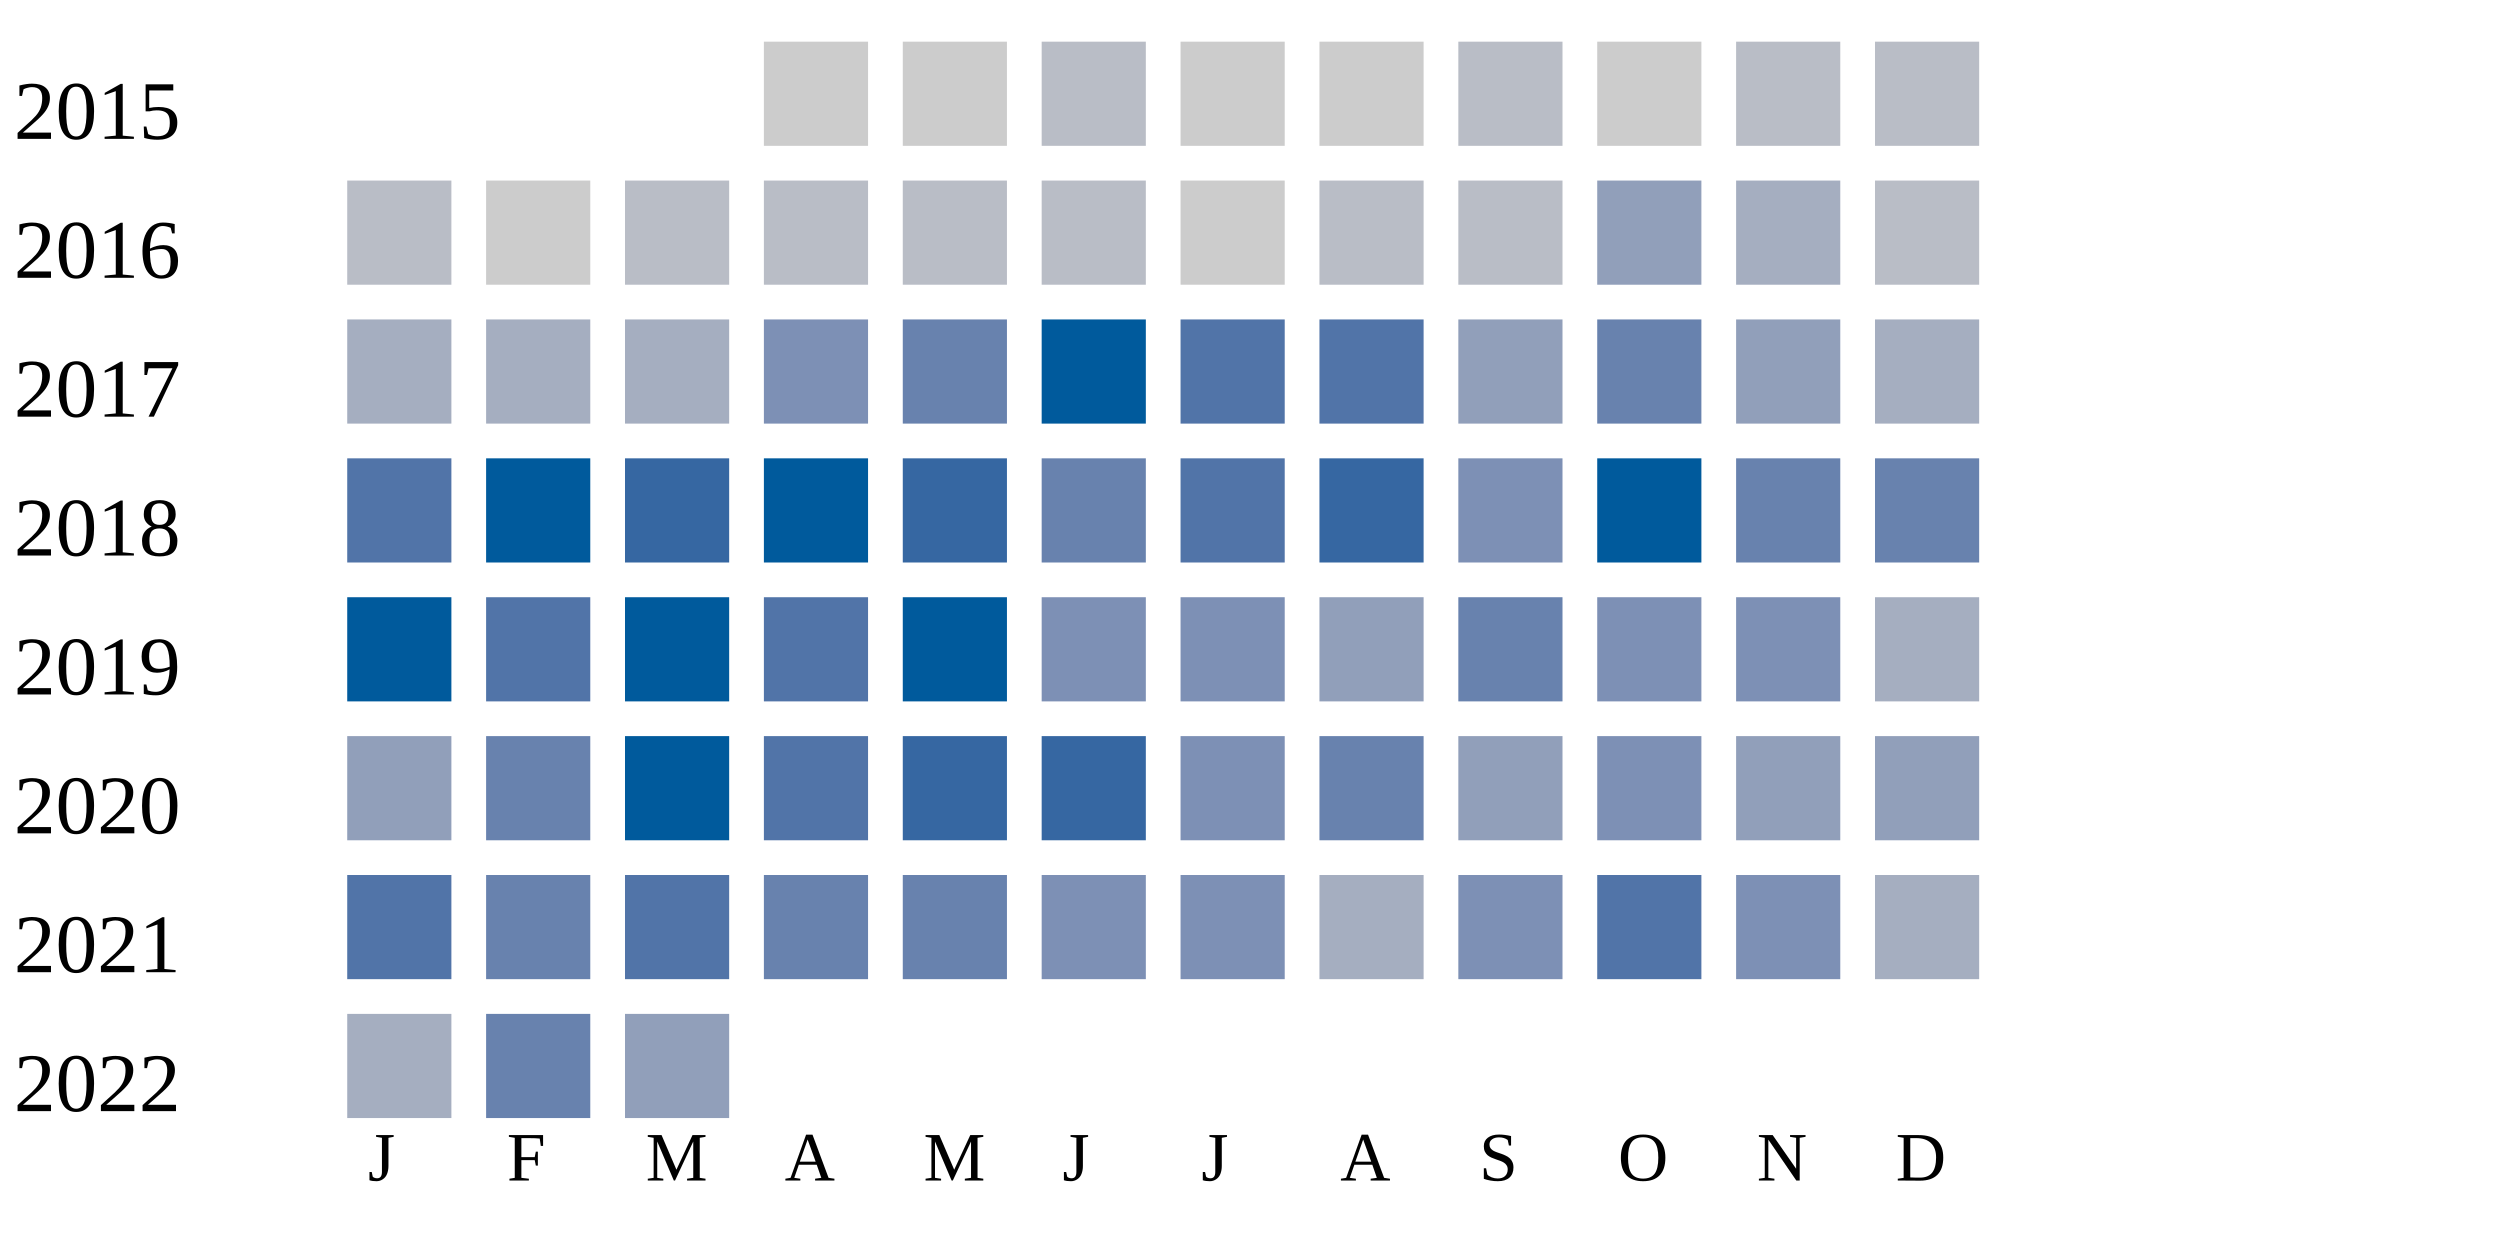
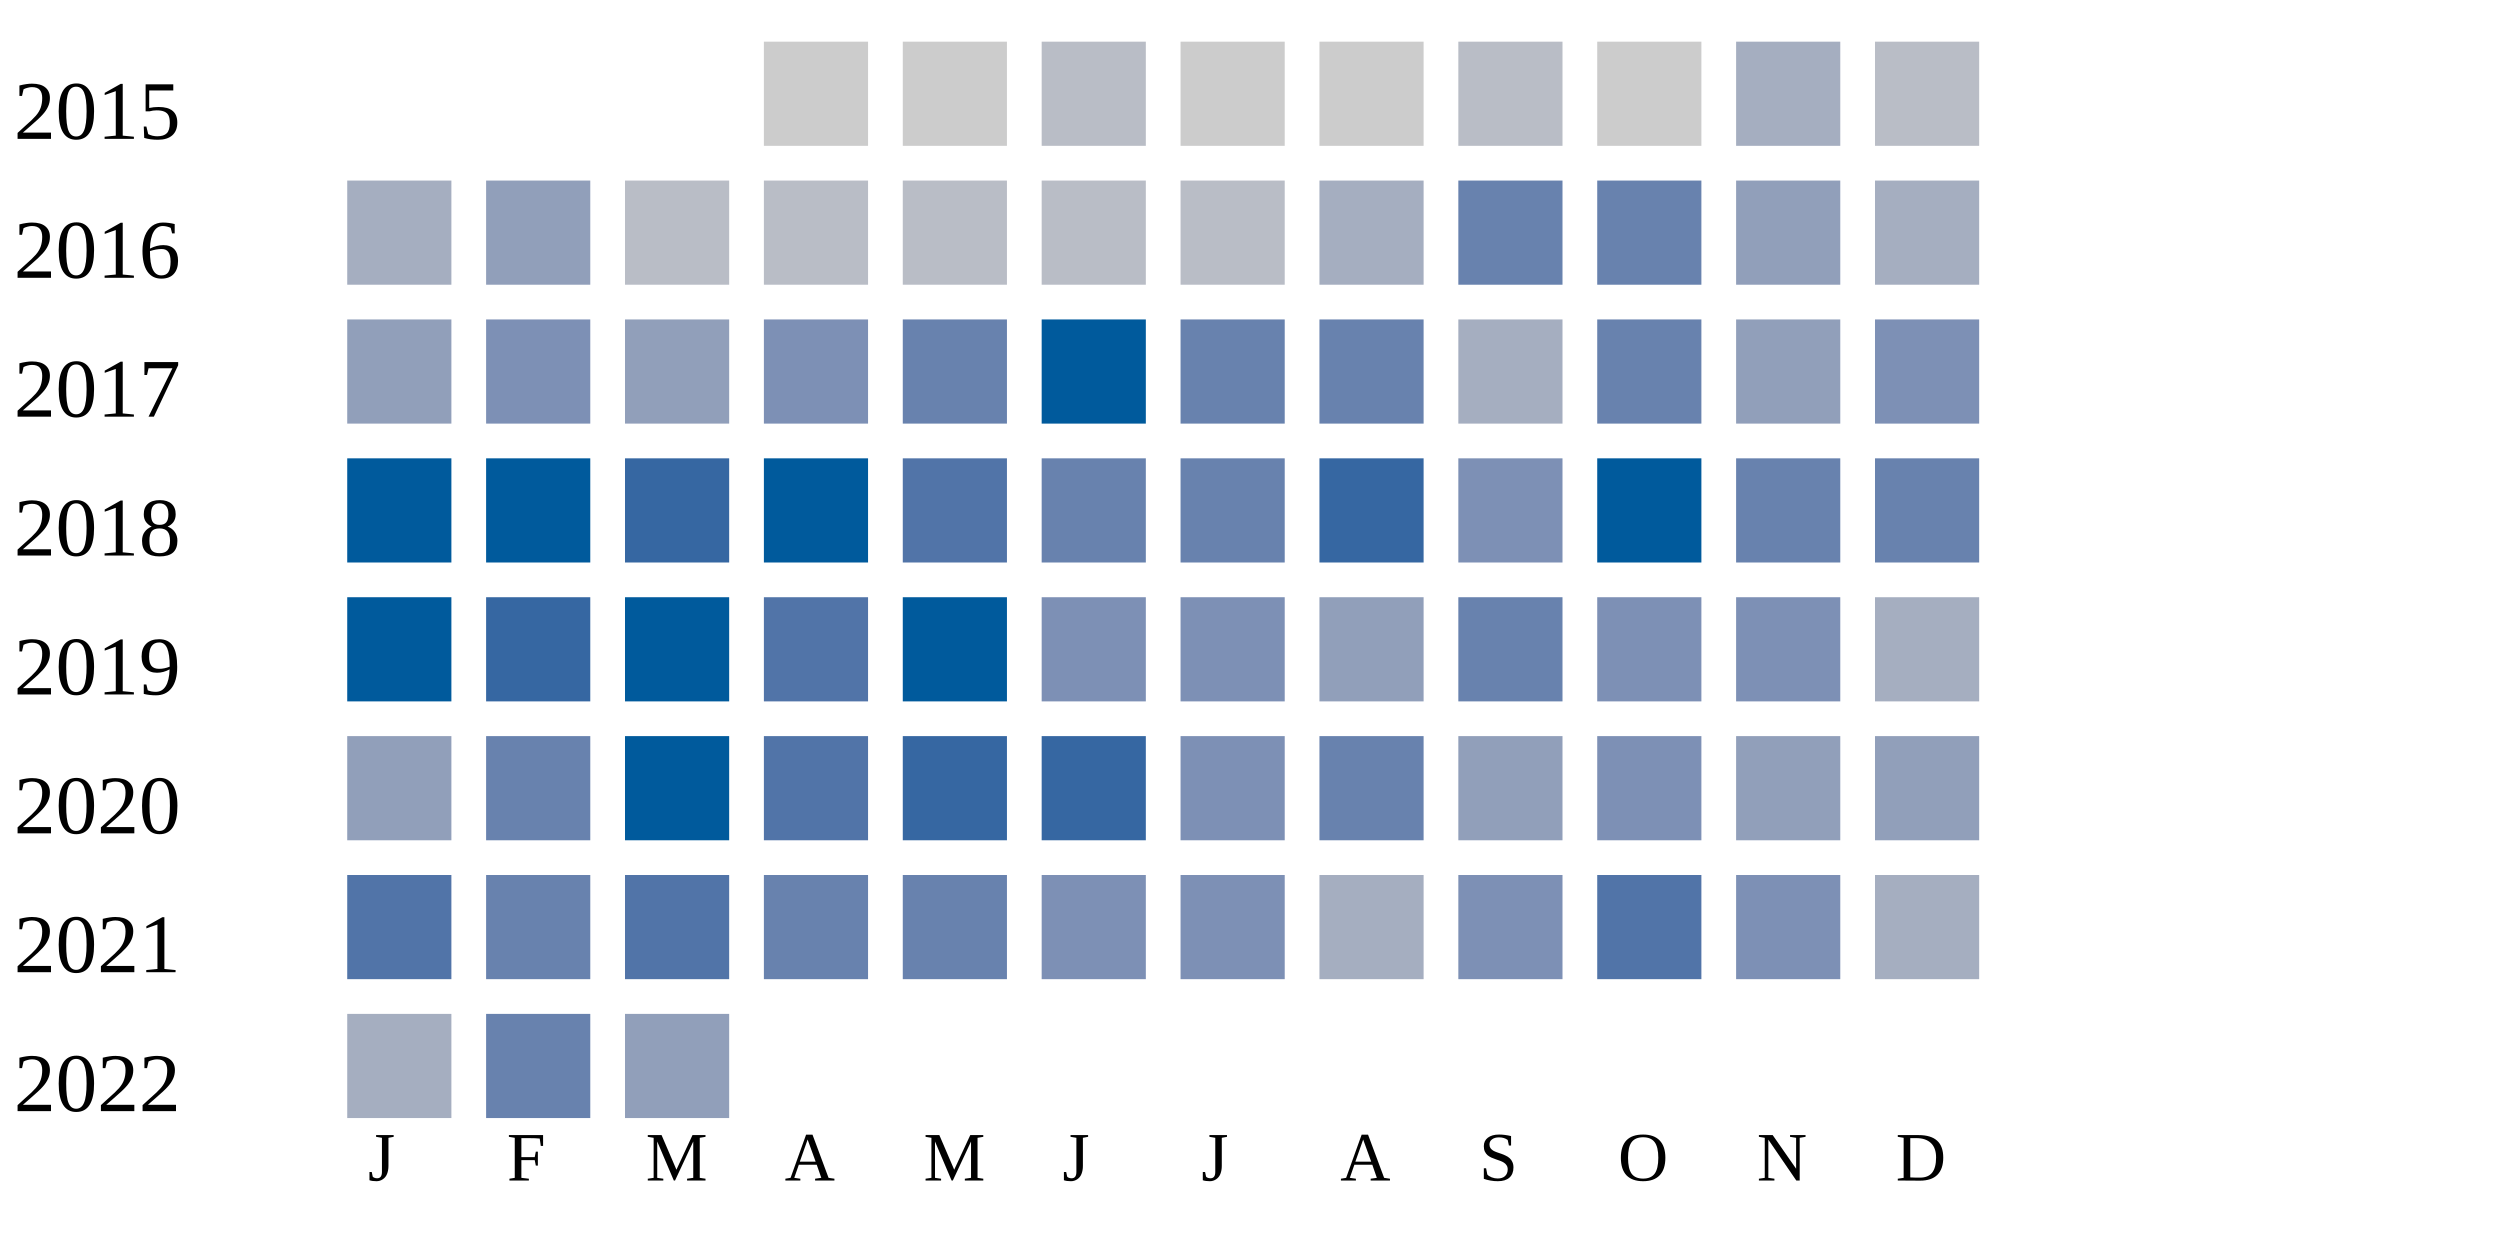
<svg xmlns="http://www.w3.org/2000/svg" width="360" height="180">
  <g transform="translate(0 0)">
    <text x="2" y="20">2015</text>
    <rect x="110" y="6" width="15" height="15" fill="#cccccc" />
    <rect x="130" y="6" width="15" height="15" fill="#cccccc" />
    <rect x="150" y="6" width="15" height="15" fill="#b9bdc6" />
    <rect x="170" y="6" width="15" height="15" fill="#cccccc" />
    <rect x="190" y="6" width="15" height="15" fill="#cccccc" />
    <rect x="210" y="6" width="15" height="15" fill="#b9bdc6" />
    <rect x="230" y="6" width="15" height="15" fill="#cccccc" />
-     <rect x="250" y="6" width="15" height="15" fill="#b9bdc6" />
+     <rect x="250" y="6" width="15" height="15" fill="#a5aec0" />
    <rect x="270" y="6" width="15" height="15" fill="#b9bdc6" />
  </g>
  <g transform="translate(0 20)">
    <text x="2" y="20">2016</text>
-     <rect x="50" y="6" width="15" height="15" fill="#b9bdc6" />
-     <rect x="70" y="6" width="15" height="15" fill="#cccccc" />
+     <rect x="50" y="6" width="15" height="15" fill="#a5aec0" />
+     <rect x="70" y="6" width="15" height="15" fill="#919fba" />
    <rect x="90" y="6" width="15" height="15" fill="#b9bdc6" />
    <rect x="110" y="6" width="15" height="15" fill="#b9bdc6" />
    <rect x="130" y="6" width="15" height="15" fill="#b9bdc6" />
    <rect x="150" y="6" width="15" height="15" fill="#b9bdc6" />
-     <rect x="170" y="6" width="15" height="15" fill="#cccccc" />
-     <rect x="190" y="6" width="15" height="15" fill="#b9bdc6" />
-     <rect x="210" y="6" width="15" height="15" fill="#b9bdc6" />
-     <rect x="230" y="6" width="15" height="15" fill="#919fba" />
-     <rect x="250" y="6" width="15" height="15" fill="#a5aec0" />
-     <rect x="270" y="6" width="15" height="15" fill="#b9bdc6" />
-   </g>
-   <g transform="translate(0 40)">
-     <text x="2" y="20">2017</text>
-     <rect x="50" y="6" width="15" height="15" fill="#a5aec0" />
-     <rect x="70" y="6" width="15" height="15" fill="#a5aec0" />
-     <rect x="90" y="6" width="15" height="15" fill="#a5aec0" />
-     <rect x="110" y="6" width="15" height="15" fill="#7d90b5" />
-     <rect x="130" y="6" width="15" height="15" fill="#6882ae" />
-     <rect x="150" y="6" width="15" height="15" fill="#005a9c" />
-     <rect x="170" y="6" width="15" height="15" fill="#5174a8" />
-     <rect x="190" y="6" width="15" height="15" fill="#5174a8" />
-     <rect x="210" y="6" width="15" height="15" fill="#919fba" />
+     <rect x="170" y="6" width="15" height="15" fill="#b9bdc6" />
+     <rect x="190" y="6" width="15" height="15" fill="#a5aec0" />
+     <rect x="210" y="6" width="15" height="15" fill="#6882ae" />
    <rect x="230" y="6" width="15" height="15" fill="#6882ae" />
    <rect x="250" y="6" width="15" height="15" fill="#919fba" />
    <rect x="270" y="6" width="15" height="15" fill="#a5aec0" />
  </g>
+   <g transform="translate(0 40)">
+     <text x="2" y="20">2017</text>
+     <rect x="50" y="6" width="15" height="15" fill="#919fba" />
+     <rect x="70" y="6" width="15" height="15" fill="#7d90b5" />
+     <rect x="90" y="6" width="15" height="15" fill="#919fba" />
+     <rect x="110" y="6" width="15" height="15" fill="#7d90b5" />
+     <rect x="130" y="6" width="15" height="15" fill="#6882ae" />
+     <rect x="150" y="6" width="15" height="15" fill="#005a9c" />
+     <rect x="170" y="6" width="15" height="15" fill="#6882ae" />
+     <rect x="190" y="6" width="15" height="15" fill="#6882ae" />
+     <rect x="210" y="6" width="15" height="15" fill="#a5aec0" />
+     <rect x="230" y="6" width="15" height="15" fill="#6882ae" />
+     <rect x="250" y="6" width="15" height="15" fill="#919fba" />
+     <rect x="270" y="6" width="15" height="15" fill="#7d90b5" />
+   </g>
  <g transform="translate(0 60)">
    <text x="2" y="20">2018</text>
-     <rect x="50" y="6" width="15" height="15" fill="#5174a8" />
+     <rect x="50" y="6" width="15" height="15" fill="#005a9c" />
    <rect x="70" y="6" width="15" height="15" fill="#005a9c" />
    <rect x="90" y="6" width="15" height="15" fill="#3667a2" />
    <rect x="110" y="6" width="15" height="15" fill="#005a9c" />
-     <rect x="130" y="6" width="15" height="15" fill="#3667a2" />
+     <rect x="130" y="6" width="15" height="15" fill="#5174a8" />
    <rect x="150" y="6" width="15" height="15" fill="#6882ae" />
-     <rect x="170" y="6" width="15" height="15" fill="#5174a8" />
+     <rect x="170" y="6" width="15" height="15" fill="#6882ae" />
    <rect x="190" y="6" width="15" height="15" fill="#3667a2" />
    <rect x="210" y="6" width="15" height="15" fill="#7d90b5" />
    <rect x="230" y="6" width="15" height="15" fill="#005a9c" />
    <rect x="250" y="6" width="15" height="15" fill="#6882ae" />
    <rect x="270" y="6" width="15" height="15" fill="#6882ae" />
  </g>
  <g transform="translate(0 80)">
    <text x="2" y="20">2019</text>
    <rect x="50" y="6" width="15" height="15" fill="#005a9c" />
-     <rect x="70" y="6" width="15" height="15" fill="#5174a8" />
+     <rect x="70" y="6" width="15" height="15" fill="#3667a2" />
    <rect x="90" y="6" width="15" height="15" fill="#005a9c" />
    <rect x="110" y="6" width="15" height="15" fill="#5174a8" />
    <rect x="130" y="6" width="15" height="15" fill="#005a9c" />
    <rect x="150" y="6" width="15" height="15" fill="#7d90b5" />
    <rect x="170" y="6" width="15" height="15" fill="#7d90b5" />
    <rect x="190" y="6" width="15" height="15" fill="#919fba" />
    <rect x="210" y="6" width="15" height="15" fill="#6882ae" />
    <rect x="230" y="6" width="15" height="15" fill="#7d90b5" />
    <rect x="250" y="6" width="15" height="15" fill="#7d90b5" />
    <rect x="270" y="6" width="15" height="15" fill="#a5aec0" />
  </g>
  <g transform="translate(0 100)">
    <text x="2" y="20">2020</text>
    <rect x="50" y="6" width="15" height="15" fill="#919fba" />
    <rect x="70" y="6" width="15" height="15" fill="#6882ae" />
    <rect x="90" y="6" width="15" height="15" fill="#005a9c" />
    <rect x="110" y="6" width="15" height="15" fill="#5174a8" />
    <rect x="130" y="6" width="15" height="15" fill="#3667a2" />
    <rect x="150" y="6" width="15" height="15" fill="#3667a2" />
    <rect x="170" y="6" width="15" height="15" fill="#7d90b5" />
    <rect x="190" y="6" width="15" height="15" fill="#6882ae" />
    <rect x="210" y="6" width="15" height="15" fill="#919fba" />
    <rect x="230" y="6" width="15" height="15" fill="#7d90b5" />
    <rect x="250" y="6" width="15" height="15" fill="#919fba" />
    <rect x="270" y="6" width="15" height="15" fill="#919fba" />
  </g>
  <g transform="translate(0 120)">
    <text x="2" y="20">2021</text>
    <rect x="50" y="6" width="15" height="15" fill="#5174a8" />
    <rect x="70" y="6" width="15" height="15" fill="#6882ae" />
    <rect x="90" y="6" width="15" height="15" fill="#5174a8" />
    <rect x="110" y="6" width="15" height="15" fill="#6882ae" />
    <rect x="130" y="6" width="15" height="15" fill="#6882ae" />
    <rect x="150" y="6" width="15" height="15" fill="#7d90b5" />
    <rect x="170" y="6" width="15" height="15" fill="#7d90b5" />
    <rect x="190" y="6" width="15" height="15" fill="#a5aec0" />
    <rect x="210" y="6" width="15" height="15" fill="#7d90b5" />
    <rect x="230" y="6" width="15" height="15" fill="#5174a8" />
    <rect x="250" y="6" width="15" height="15" fill="#7d90b5" />
    <rect x="270" y="6" width="15" height="15" fill="#a5aec0" />
  </g>
  <g transform="translate(0 140)">
    <text x="2" y="20">2022</text>
    <rect x="50" y="6" width="15" height="15" fill="#a5aec0" />
    <rect x="70" y="6" width="15" height="15" fill="#6882ae" />
    <rect x="90" y="6" width="15" height="15" fill="#919fba" />
  </g>
  <text style="font-size: 10px; text-align: center" x="53" y="170">J</text>
  <text style="font-size: 10px; text-align: center" x="73" y="170">F</text>
  <text style="font-size: 10px; text-align: center" x="93" y="170">M</text>
  <text style="font-size: 10px; text-align: center" x="113" y="170">A</text>
  <text style="font-size: 10px; text-align: center" x="133" y="170">M</text>
  <text style="font-size: 10px; text-align: center" x="153" y="170">J</text>
  <text style="font-size: 10px; text-align: center" x="173" y="170">J</text>
  <text style="font-size: 10px; text-align: center" x="193" y="170">A</text>
  <text style="font-size: 10px; text-align: center" x="213" y="170">S</text>
  <text style="font-size: 10px; text-align: center" x="233" y="170">O</text>
  <text style="font-size: 10px; text-align: center" x="253" y="170">N</text>
  <text style="font-size: 10px; text-align: center" x="273" y="170">D</text>
  <text style="font-size: 10px;" x="155" y="189">Less</text>
  <rect fill="#b9bdc6" width="10" height="10" x="180" y="180" />
  <rect fill="#919fba" width="10" height="10" x="195" y="180" />
  <rect fill="#6882ae" width="10" height="10" x="210" y="180" />
  <rect fill="#005a9c" width="10" height="10" x="225" y="180" />
  <text x="240" y="189" style="font-size: 10px;">More</text>
</svg>
